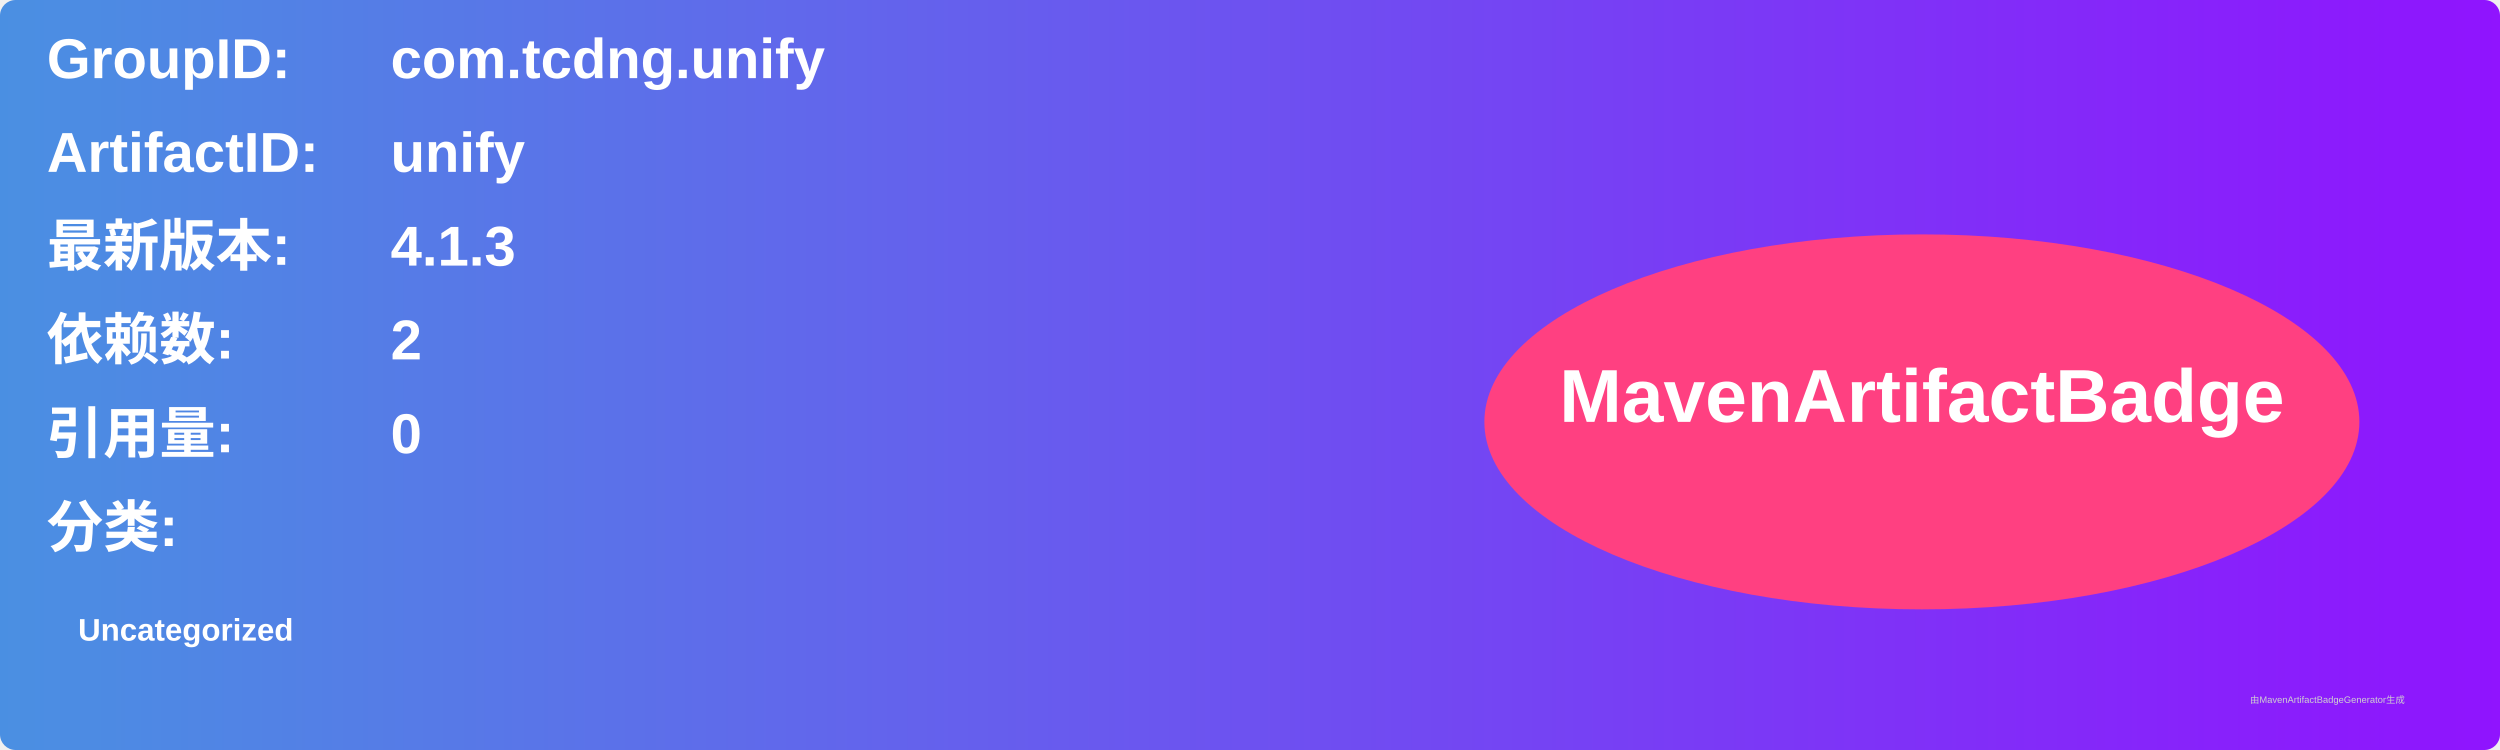
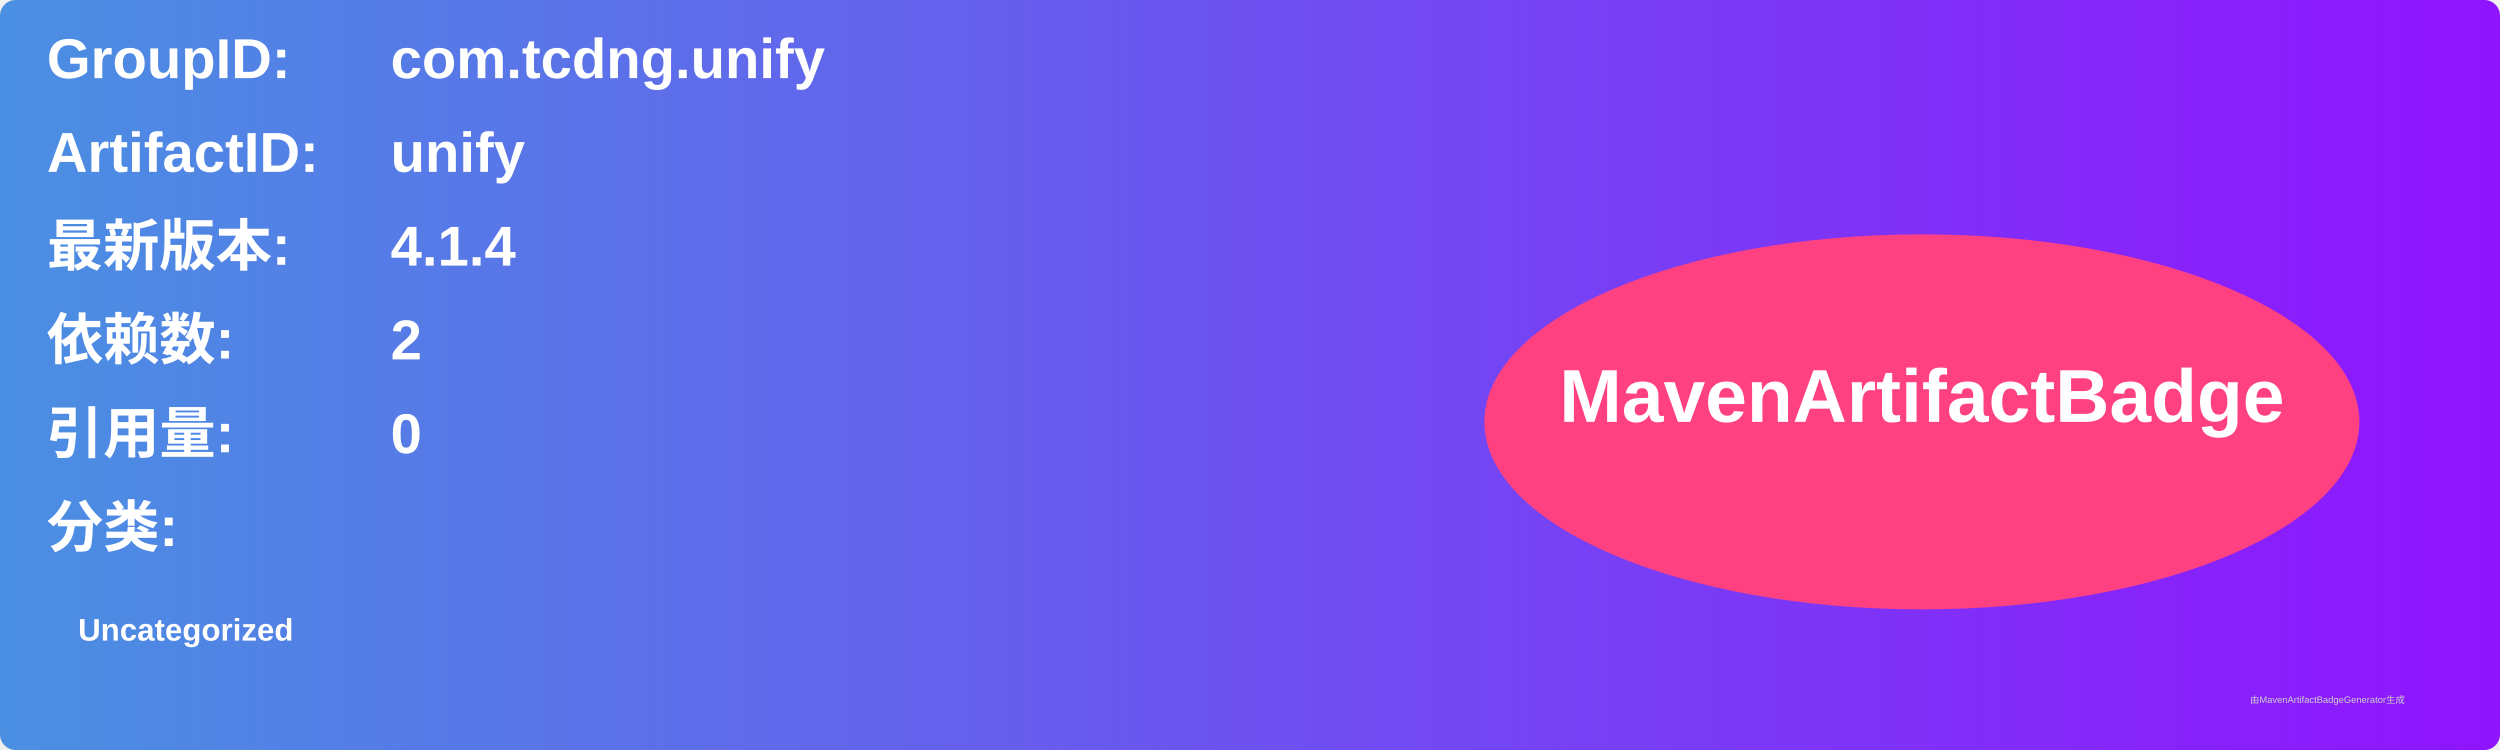
<svg xmlns="http://www.w3.org/2000/svg" width="800" height="240" viewBox="0 0 800 240">
  <linearGradient id="grad" x1="0%" y1="0%" x2="100%" y2="0%">
    <stop offset="0%" stop-color="#4a90e2" />
    <stop offset="100%" stop-color="#9013fe" />
  </linearGradient>
  <rect width="100%" height="100%" rx="5" ry="5" fill="url(#grad)" />
  <g transform="translate(15, 15)">
    <text x="0" y="10" font-family="Arial" font-size="18" fill="white" font-weight="bold" width="260">GroupID:</text>
    <text x="110" y="10" font-family="Arial" font-size="18" fill="white" font-weight="bold" width="460">com.tcdng.unify</text>
    <text x="0" y="40" font-family="Arial" font-size="18" fill="white" font-weight="bold" width="260">ArtifactID:</text>
    <text x="110" y="40" font-family="Arial" font-size="18" fill="white" font-weight="bold" width="460">unify</text>
    <text x="0" y="70" font-family="Arial" font-size="18" fill="white" font-weight="bold">最新版本:</text>
    <text x="110" y="70" font-family="Arial" font-size="18" fill="white" font-weight="bold">
-       <tspan font-weight="bold">4.1.3</tspan>
+       <tspan font-weight="bold">4.1.4</tspan>
    </text>
    <text x="0" y="100" font-family="Arial" font-size="18" fill="white" font-weight="bold">依赖数: </text>
    <text x="110" y="100" font-family="Arial" font-size="18" fill="white">
      <tspan font-weight="bold">2</tspan>
    </text>
    <text x="0" y="130" font-family="Arial" font-size="18" fill="white" font-weight="bold">引用量: </text>
    <text x="110" y="130" font-family="Arial" font-size="18" fill="white">
      <tspan font-weight="bold">0</tspan>
    </text>
    <text x="0" y="160" font-family="Arial" font-size="18" fill="white" font-weight="bold">分类:</text>
    <text x="10" y="190" font-family="Arial" font-size="10" fill="white">
      <tspan font-weight="bold">Uncategorized</tspan>
    </text>
    <ellipse cx="600" cy="120" rx="140" ry="60" fill="#ff4081" />
    <text x="600" y="120" text-anchor="middle" font-family="Arial" font-size="24" fill="white" font-weight="bold">MavenArtifactBadge</text>
  </g>
  <text x="720" y="225" font-family="Arial" font-size="3" fill="#d0d0d0">由MavenArtifactBadgeGenerator生成</text>
</svg>
